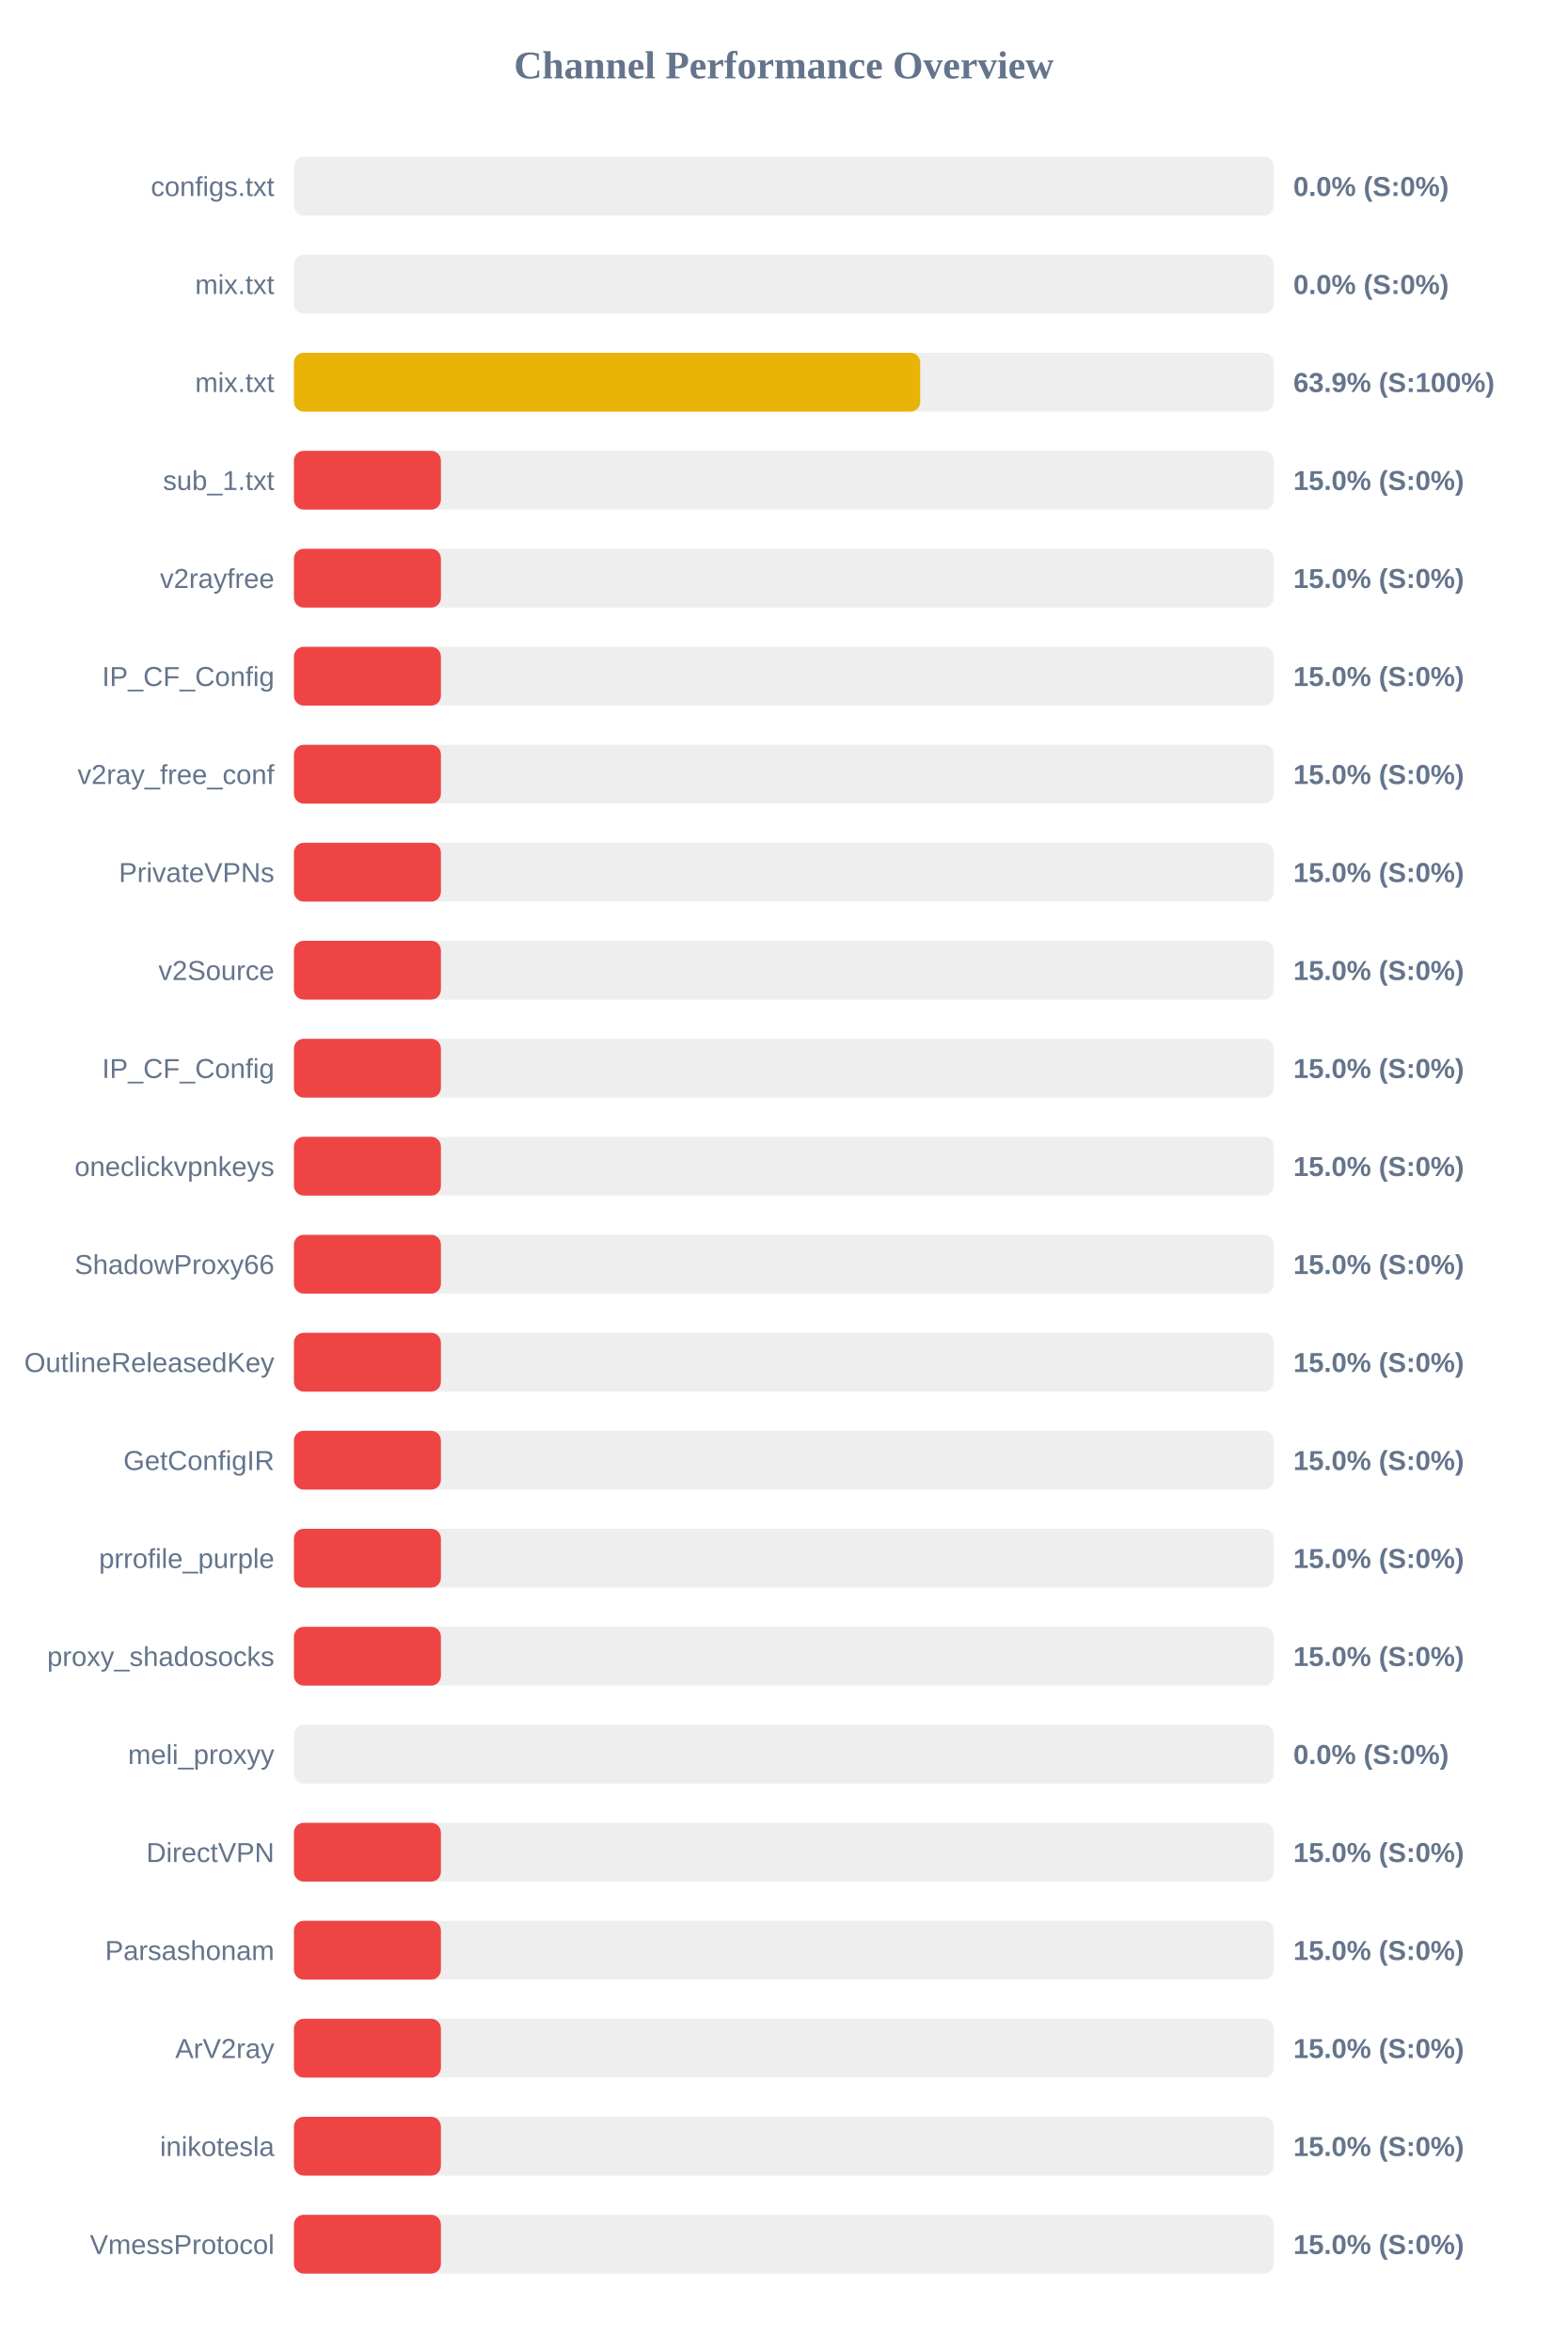
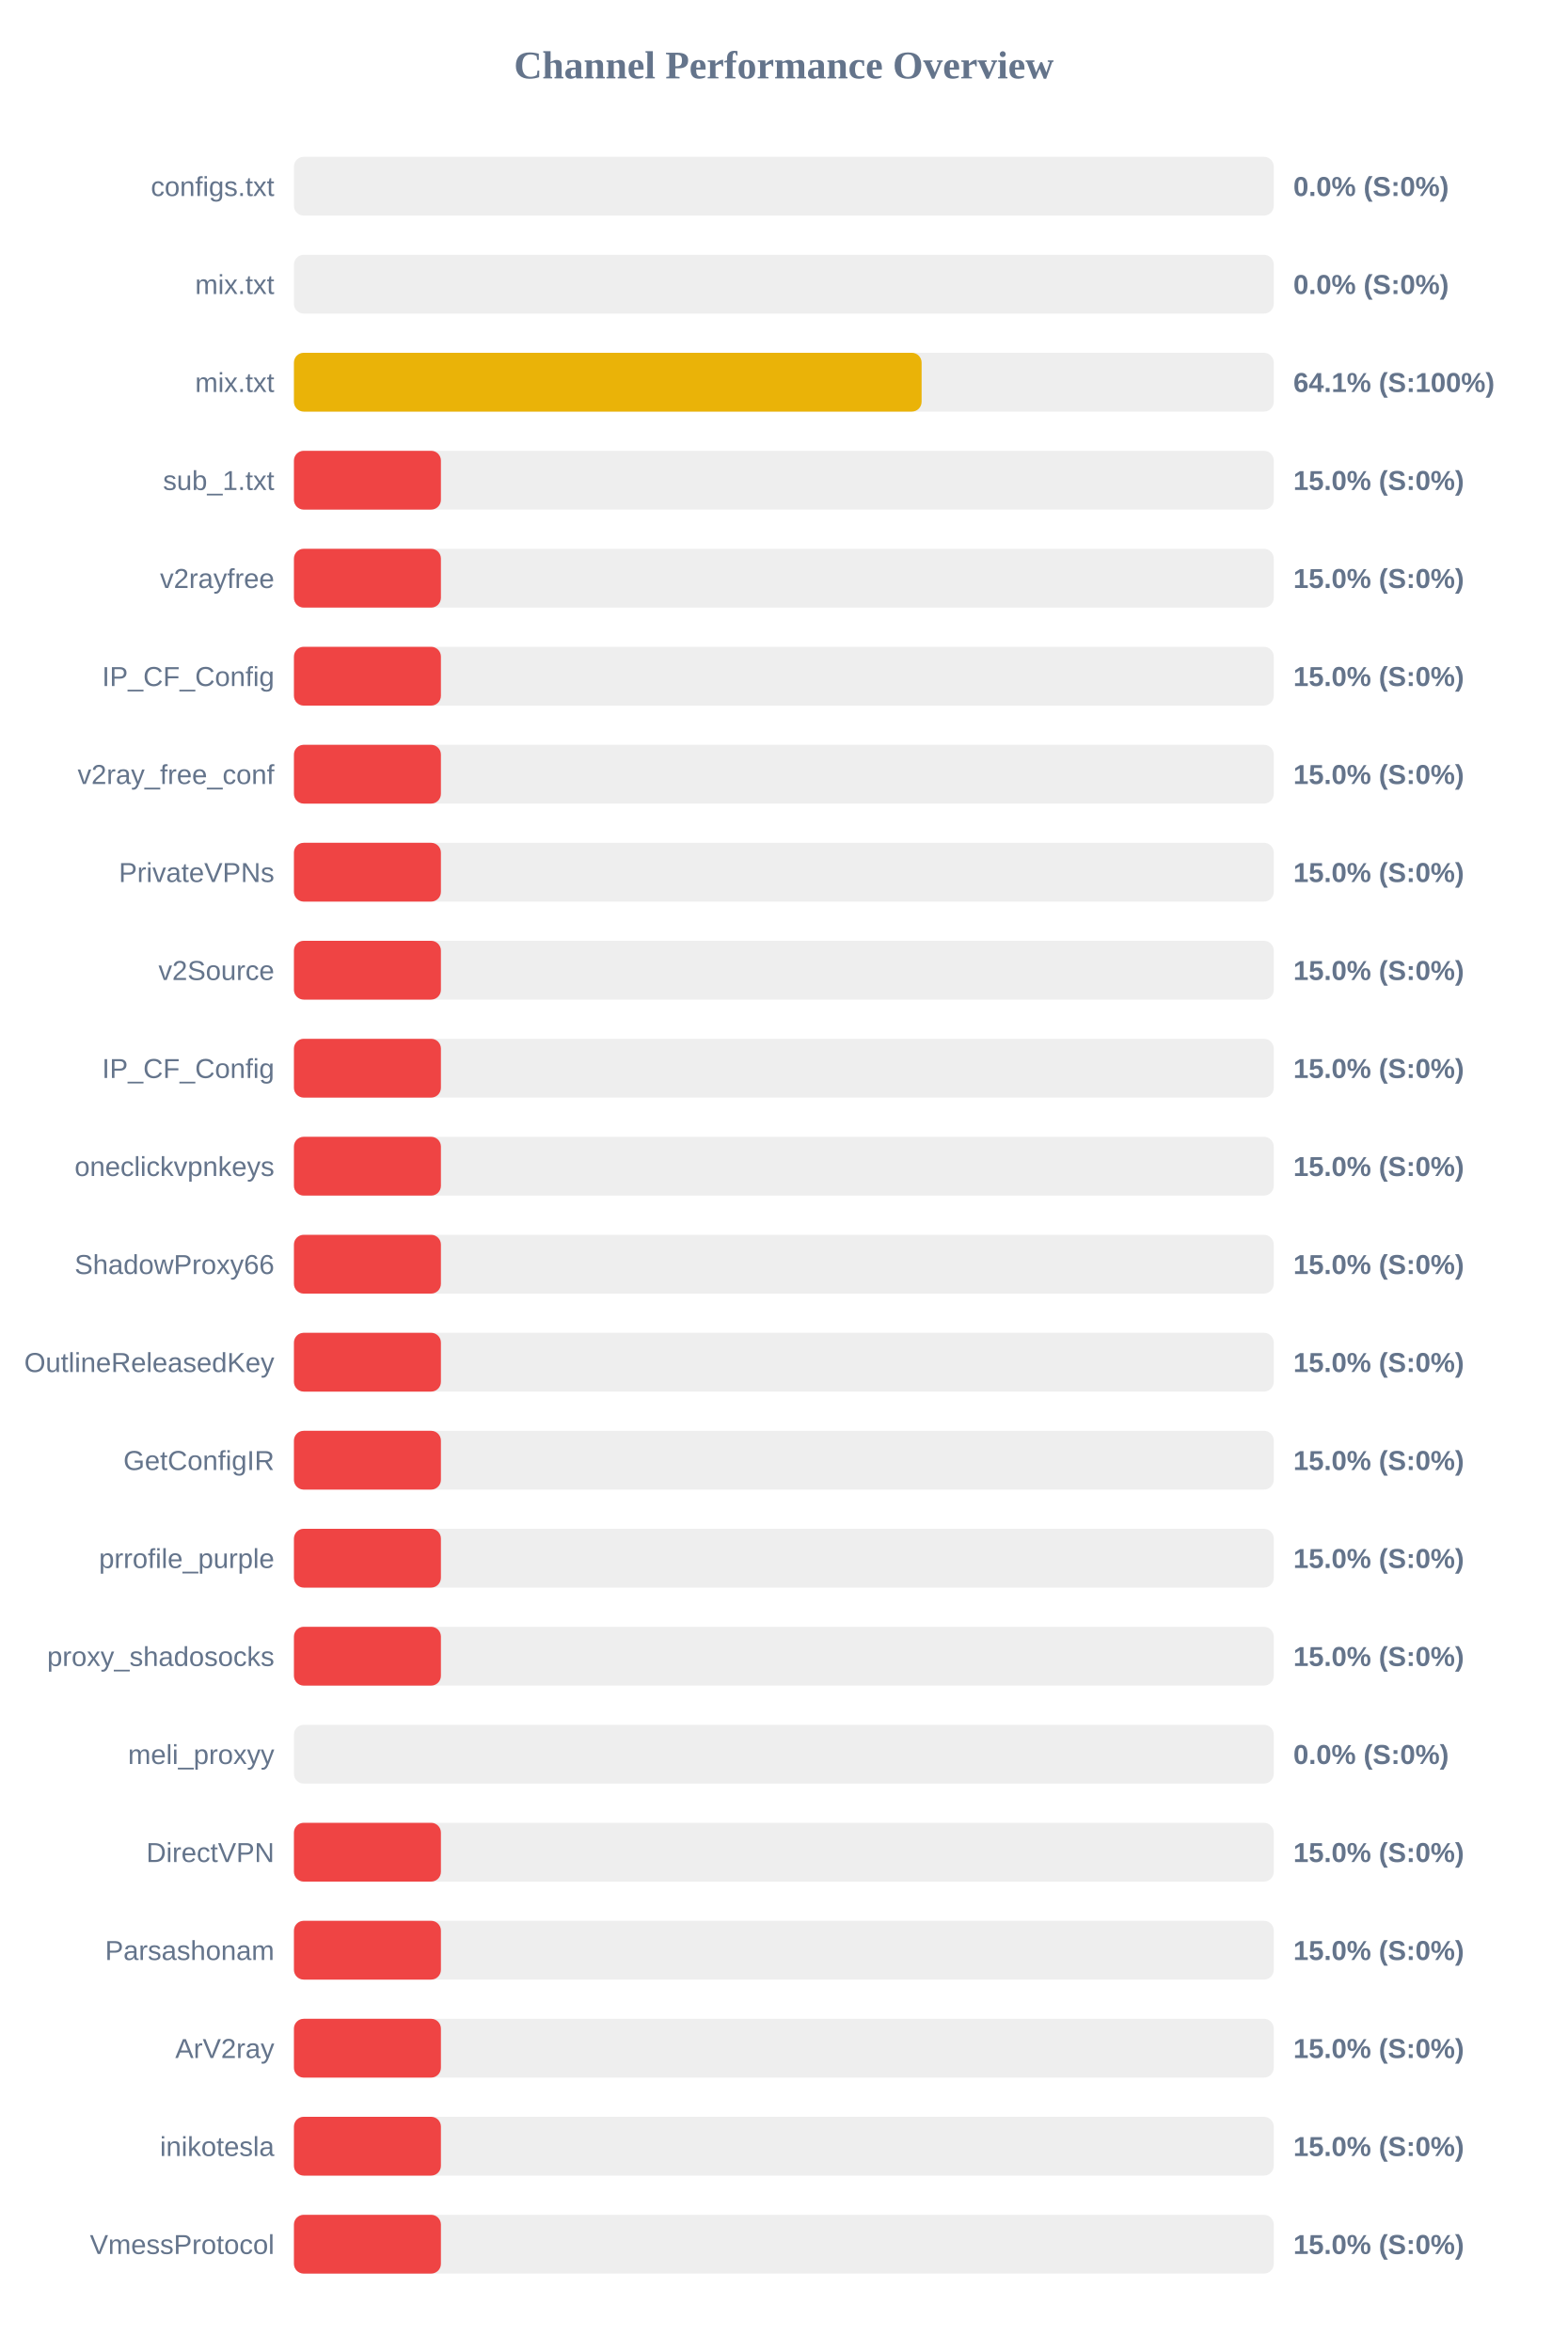
<svg xmlns="http://www.w3.org/2000/svg" width="800" height="1200" version="1.1">
  <style>
        .row { font: 14px Arial; fill: #64748b; }
        .score { font: bold 14px Arial; fill: #64748b; }
    </style>
  <text x="400" y="40" text-anchor="middle" font-size="20px" font-weight="bold" fill="#64748b">Channel Performance Overview</text>
  <rect x="150" y="80" width="500" height="30" fill="#eee" rx="5" />
  <rect x="150" y="80" width="0.0" height="30" fill="#ef4444" rx="5" />
  <text x="140" y="100" text-anchor="end" class="row">configs.txt</text>
  <text x="660" y="100" text-anchor="start" class="score">0.0% (S:0%)</text>
  <rect x="150" y="130" width="500" height="30" fill="#eee" rx="5" />
  <rect x="150" y="130" width="0.0" height="30" fill="#ef4444" rx="5" />
  <text x="140" y="150" text-anchor="end" class="row">mix.txt</text>
  <text x="660" y="150" text-anchor="start" class="score">0.0% (S:0%)</text>
  <rect x="150" y="180" width="500" height="30" fill="#eee" rx="5" />
-   <rect x="150" y="180" width="319.6" height="30" fill="#eab308" rx="5" />
+   <rect x="150" y="180" width="320.3" height="30" fill="#eab308" rx="5" />
  <text x="140" y="200" text-anchor="end" class="row">mix.txt</text>
-   <text x="660" y="200" text-anchor="start" class="score">63.9% (S:100%)</text>
+   <text x="660" y="200" text-anchor="start" class="score">64.1% (S:100%)</text>
  <rect x="150" y="230" width="500" height="30" fill="#eee" rx="5" />
  <rect x="150" y="230" width="75.0" height="30" fill="#ef4444" rx="5" />
  <text x="140" y="250" text-anchor="end" class="row">sub_1.txt</text>
  <text x="660" y="250" text-anchor="start" class="score">15.0% (S:0%)</text>
  <rect x="150" y="280" width="500" height="30" fill="#eee" rx="5" />
  <rect x="150" y="280" width="75.0" height="30" fill="#ef4444" rx="5" />
  <text x="140" y="300" text-anchor="end" class="row">v2rayfree</text>
  <text x="660" y="300" text-anchor="start" class="score">15.0% (S:0%)</text>
  <rect x="150" y="330" width="500" height="30" fill="#eee" rx="5" />
  <rect x="150" y="330" width="75.0" height="30" fill="#ef4444" rx="5" />
  <text x="140" y="350" text-anchor="end" class="row">IP_CF_Config</text>
  <text x="660" y="350" text-anchor="start" class="score">15.0% (S:0%)</text>
  <rect x="150" y="380" width="500" height="30" fill="#eee" rx="5" />
  <rect x="150" y="380" width="75.0" height="30" fill="#ef4444" rx="5" />
  <text x="140" y="400" text-anchor="end" class="row">v2ray_free_conf</text>
  <text x="660" y="400" text-anchor="start" class="score">15.0% (S:0%)</text>
  <rect x="150" y="430" width="500" height="30" fill="#eee" rx="5" />
  <rect x="150" y="430" width="75.0" height="30" fill="#ef4444" rx="5" />
  <text x="140" y="450" text-anchor="end" class="row">PrivateVPNs</text>
  <text x="660" y="450" text-anchor="start" class="score">15.0% (S:0%)</text>
  <rect x="150" y="480" width="500" height="30" fill="#eee" rx="5" />
  <rect x="150" y="480" width="75.0" height="30" fill="#ef4444" rx="5" />
  <text x="140" y="500" text-anchor="end" class="row">v2Source</text>
  <text x="660" y="500" text-anchor="start" class="score">15.0% (S:0%)</text>
  <rect x="150" y="530" width="500" height="30" fill="#eee" rx="5" />
  <rect x="150" y="530" width="75.0" height="30" fill="#ef4444" rx="5" />
  <text x="140" y="550" text-anchor="end" class="row">IP_CF_Config</text>
  <text x="660" y="550" text-anchor="start" class="score">15.0% (S:0%)</text>
  <rect x="150" y="580" width="500" height="30" fill="#eee" rx="5" />
  <rect x="150" y="580" width="75.0" height="30" fill="#ef4444" rx="5" />
  <text x="140" y="600" text-anchor="end" class="row">oneclickvpnkeys</text>
  <text x="660" y="600" text-anchor="start" class="score">15.0% (S:0%)</text>
  <rect x="150" y="630" width="500" height="30" fill="#eee" rx="5" />
  <rect x="150" y="630" width="75.0" height="30" fill="#ef4444" rx="5" />
  <text x="140" y="650" text-anchor="end" class="row">ShadowProxy66</text>
  <text x="660" y="650" text-anchor="start" class="score">15.0% (S:0%)</text>
  <rect x="150" y="680" width="500" height="30" fill="#eee" rx="5" />
  <rect x="150" y="680" width="75.0" height="30" fill="#ef4444" rx="5" />
  <text x="140" y="700" text-anchor="end" class="row">OutlineReleasedKey</text>
  <text x="660" y="700" text-anchor="start" class="score">15.0% (S:0%)</text>
  <rect x="150" y="730" width="500" height="30" fill="#eee" rx="5" />
  <rect x="150" y="730" width="75.0" height="30" fill="#ef4444" rx="5" />
  <text x="140" y="750" text-anchor="end" class="row">GetConfigIR</text>
  <text x="660" y="750" text-anchor="start" class="score">15.0% (S:0%)</text>
  <rect x="150" y="780" width="500" height="30" fill="#eee" rx="5" />
  <rect x="150" y="780" width="75.0" height="30" fill="#ef4444" rx="5" />
  <text x="140" y="800" text-anchor="end" class="row">prrofile_purple</text>
  <text x="660" y="800" text-anchor="start" class="score">15.0% (S:0%)</text>
  <rect x="150" y="830" width="500" height="30" fill="#eee" rx="5" />
  <rect x="150" y="830" width="75.0" height="30" fill="#ef4444" rx="5" />
  <text x="140" y="850" text-anchor="end" class="row">proxy_shadosocks</text>
  <text x="660" y="850" text-anchor="start" class="score">15.0% (S:0%)</text>
  <rect x="150" y="880" width="500" height="30" fill="#eee" rx="5" />
  <rect x="150" y="880" width="0.0" height="30" fill="#ef4444" rx="5" />
  <text x="140" y="900" text-anchor="end" class="row">meli_proxyy</text>
  <text x="660" y="900" text-anchor="start" class="score">0.0% (S:0%)</text>
  <rect x="150" y="930" width="500" height="30" fill="#eee" rx="5" />
  <rect x="150" y="930" width="75.0" height="30" fill="#ef4444" rx="5" />
  <text x="140" y="950" text-anchor="end" class="row">DirectVPN</text>
  <text x="660" y="950" text-anchor="start" class="score">15.0% (S:0%)</text>
  <rect x="150" y="980" width="500" height="30" fill="#eee" rx="5" />
  <rect x="150" y="980" width="75.0" height="30" fill="#ef4444" rx="5" />
  <text x="140" y="1000" text-anchor="end" class="row">Parsashonam</text>
  <text x="660" y="1000" text-anchor="start" class="score">15.0% (S:0%)</text>
  <rect x="150" y="1030" width="500" height="30" fill="#eee" rx="5" />
  <rect x="150" y="1030" width="75.0" height="30" fill="#ef4444" rx="5" />
  <text x="140" y="1050" text-anchor="end" class="row">ArV2ray</text>
  <text x="660" y="1050" text-anchor="start" class="score">15.0% (S:0%)</text>
  <rect x="150" y="1080" width="500" height="30" fill="#eee" rx="5" />
  <rect x="150" y="1080" width="75.0" height="30" fill="#ef4444" rx="5" />
  <text x="140" y="1100" text-anchor="end" class="row">inikotesla</text>
  <text x="660" y="1100" text-anchor="start" class="score">15.0% (S:0%)</text>
  <rect x="150" y="1130" width="500" height="30" fill="#eee" rx="5" />
  <rect x="150" y="1130" width="75.0" height="30" fill="#ef4444" rx="5" />
  <text x="140" y="1150" text-anchor="end" class="row">VmessProtocol</text>
  <text x="660" y="1150" text-anchor="start" class="score">15.0% (S:0%)</text>
</svg>
